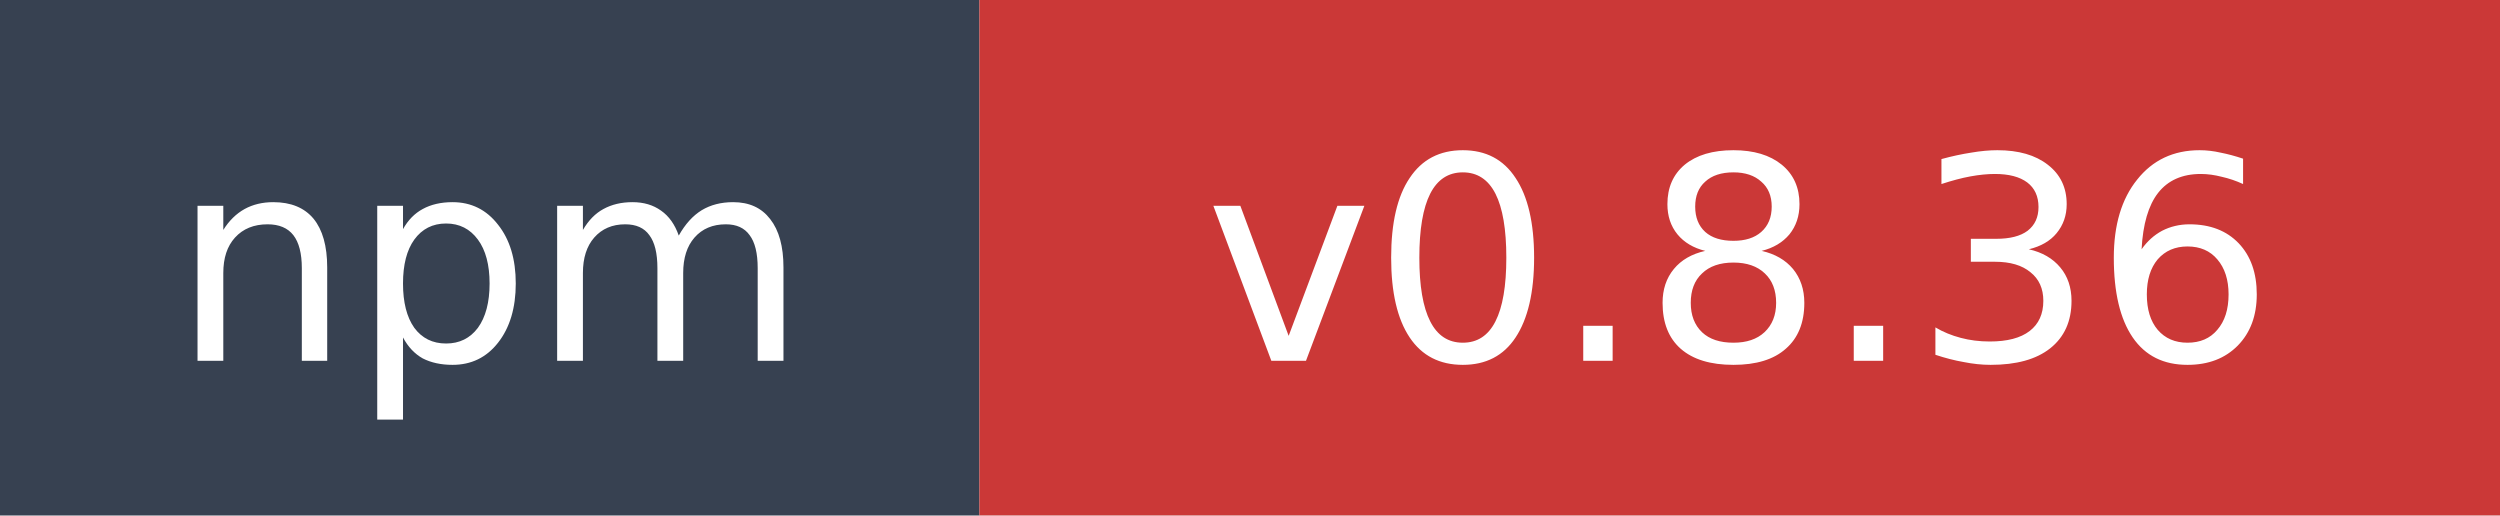
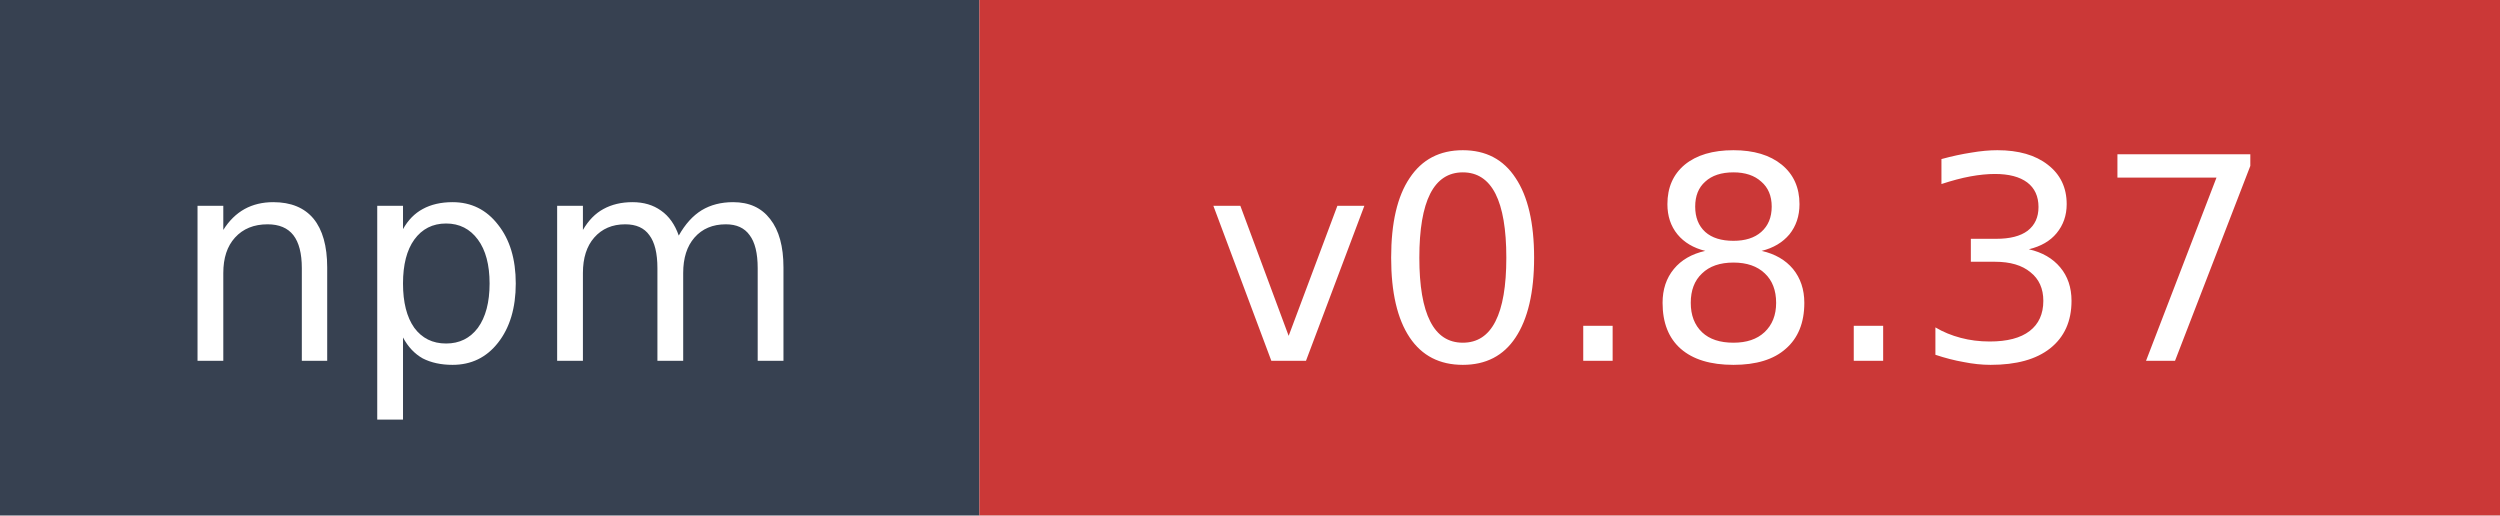
- <svg xmlns="http://www.w3.org/2000/svg" width="97" height="20" role="img" aria-label="npm: v0.8.36">
+ <svg xmlns="http://www.w3.org/2000/svg" width="97" height="20" role="img" aria-label="npm: v0.8.37">
  <rect width="38" height="20" fill="#374151" />
  <rect x="38" width="59" height="20" fill="#cb3837" />
  <text x="19" y="14" fill="#ffffff" font-family="Verdana,Geneva,DejaVu Sans,sans-serif" font-size="11" text-anchor="middle">npm</text>
-   <text x="67.5" y="14" fill="#ffffff" font-family="Verdana,Geneva,DejaVu Sans,sans-serif" font-size="11" text-anchor="middle">v0.8.36</text>
+   <text x="67.5" y="14" fill="#ffffff" font-family="Verdana,Geneva,DejaVu Sans,sans-serif" font-size="11" text-anchor="middle">v0.8.37</text>
</svg>
